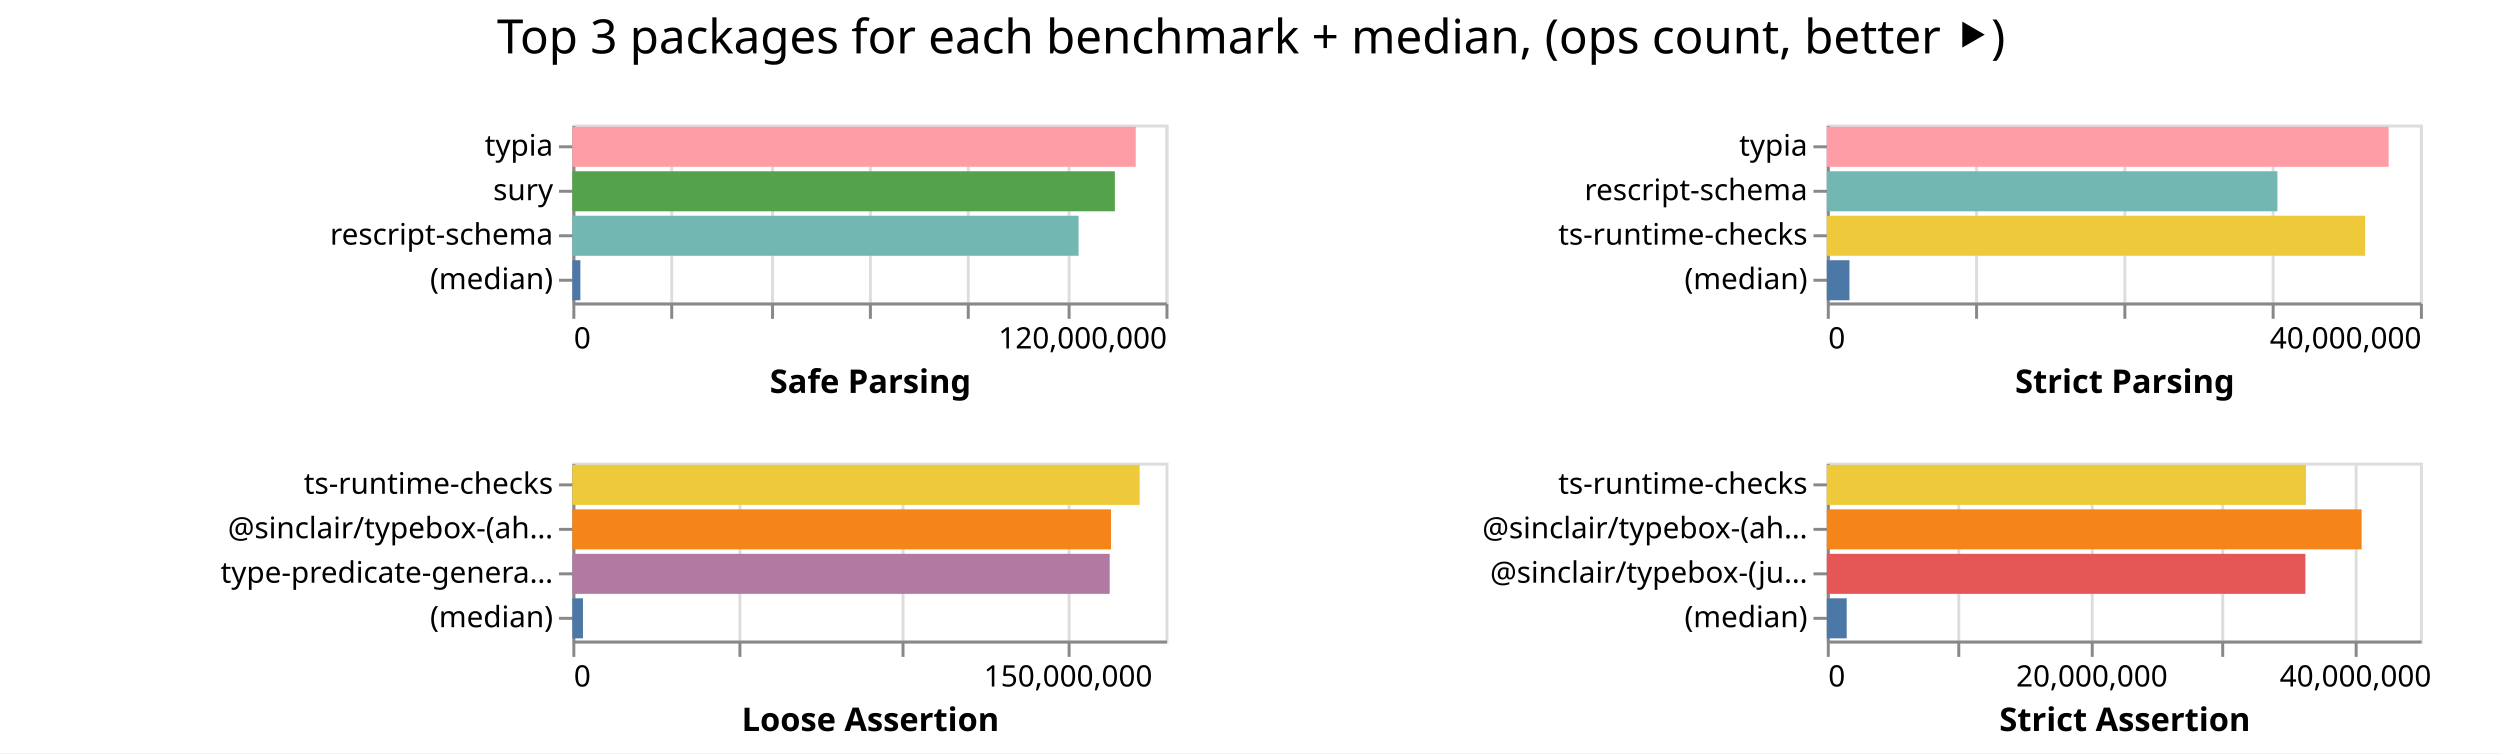
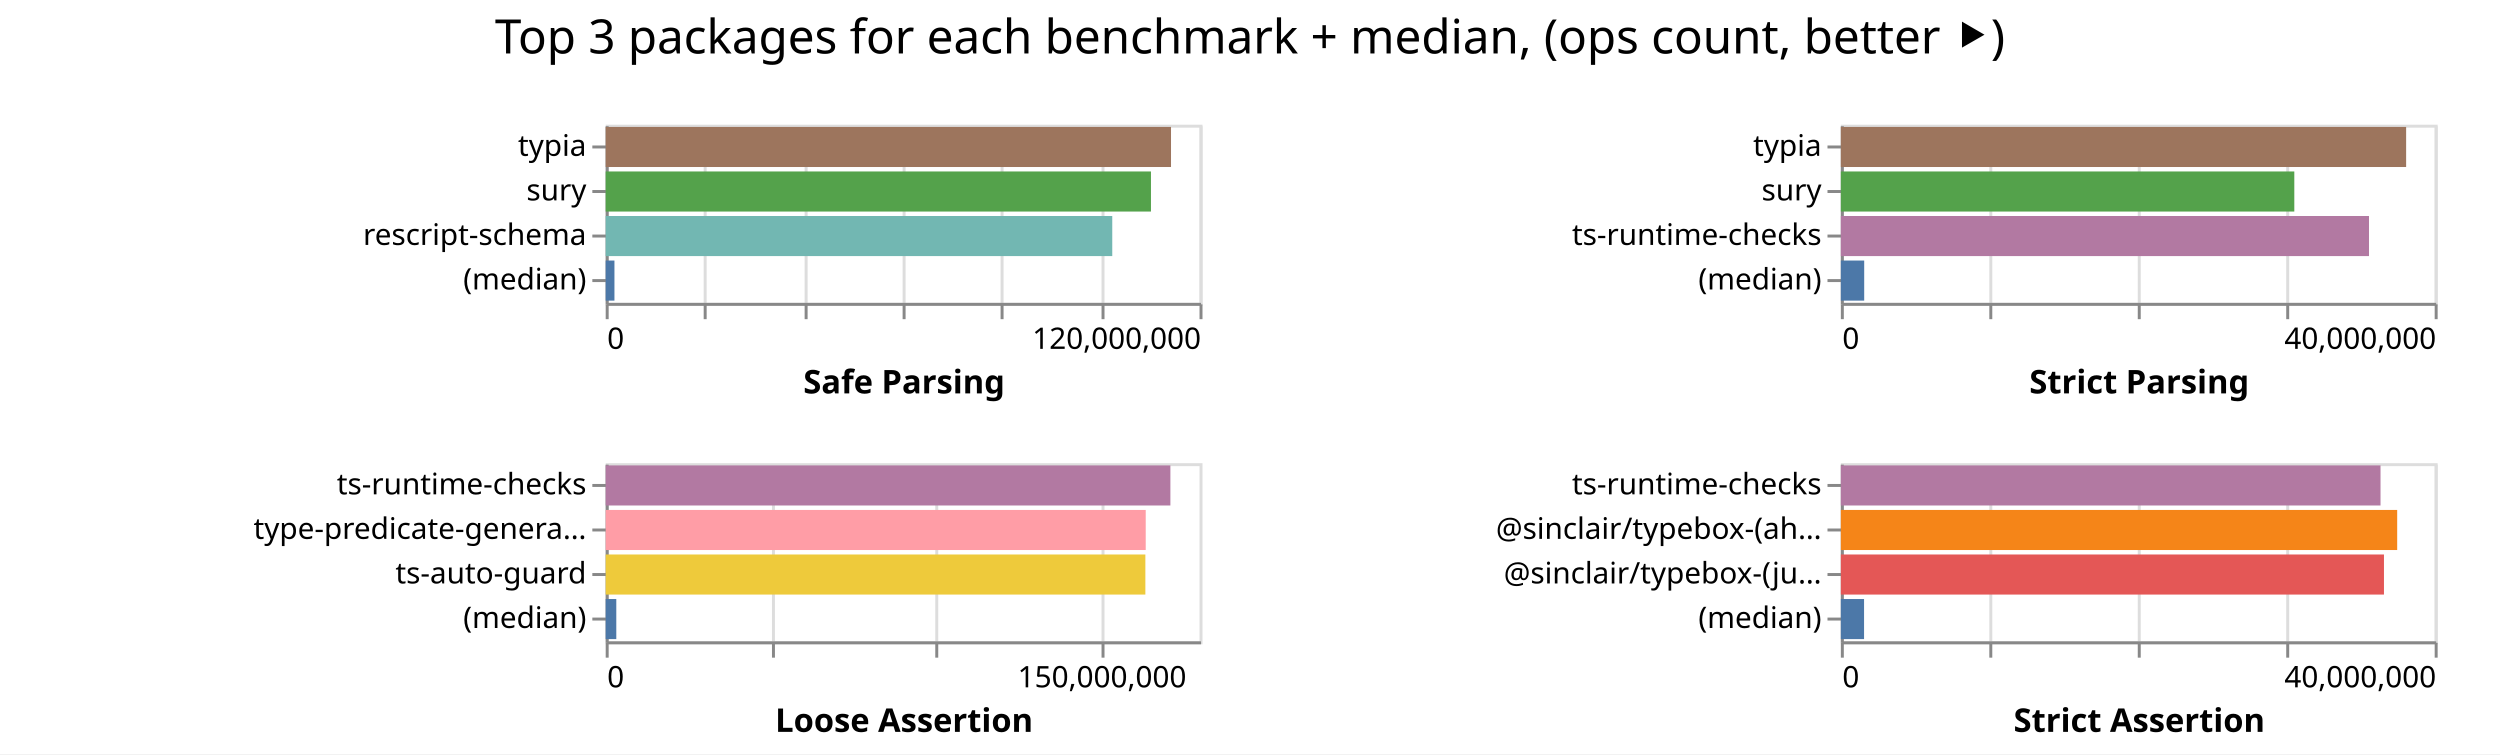
- <svg xmlns="http://www.w3.org/2000/svg" width="843" height="254" class="marks">
-   <path fill="#fff" d="M0 0h843v254H0z" />
+ <svg xmlns="http://www.w3.org/2000/svg" width="842" height="254" class="marks">
+   <path fill="#fff" d="M0 0h842v254H0z" />
  <g fill="none" stroke-miterlimit="10" aria-roledescription="group mark container" class="mark-group role-frame root">
-     <path d="M193 42" aria-hidden="true" class="background" />
+     <path d="M204 42" aria-hidden="true" class="background" />
    <g aria-roledescription="group mark container" class="mark-group role-scope child__Safe_Parsing_group">
-       <path stroke="#ddd" d="M193.5 42.5h200v60h-200Z" aria-hidden="true" class="background" />
+       <path stroke="#ddd" d="M204.5 42.5h200v60h-200Z" aria-hidden="true" class="background" />
      <g aria-hidden="true" class="mark-group role-axis">
-         <path d="M193.5 102.5" aria-hidden="true" class="background" pointer-events="none" />
+         <path d="M204.5 102.5" aria-hidden="true" class="background" pointer-events="none" />
        <g stroke="#ddd" class="mark-rule role-axis-grid" pointer-events="none">
-           <path d="M193.5 102.5v-60M226.5 102.5v-60M260.5 102.5v-60M293.5 102.5v-60M326.5 102.5v-60M360.5 102.5v-60M393.5 102.5v-60" />
+           <path d="M204.5 102.5v-60M237.5 102.5v-60M271.5 102.5v-60M304.5 102.5v-60M337.5 102.5v-60M371.5 102.5v-60M404.5 102.5v-60" />
        </g>
      </g>
      <g aria-label="X-axis titled 'Safe Parsing' for a linear scale with values from 0 to 120,000,000" aria-roledescription="axis" class="mark-group role-axis" pointer-events="none">
-         <path d="M193.5 102.5" aria-hidden="true" class="background" />
+         <path d="M204.5 102.5" aria-hidden="true" class="background" />
        <g stroke="#888" class="mark-rule role-axis-tick">
-           <path d="M193.5 102.5v5M226.5 102.5v5M260.5 102.5v5M293.5 102.5v5M326.5 102.5v5M360.5 102.5v5M393.5 102.5v5" />
+           <path d="M204.5 102.5v5M237.5 102.5v5M271.5 102.5v5M304.5 102.5v5M337.5 102.5v5M371.5 102.5v5M404.5 102.5v5" />
        </g>
        <g fill="#000" class="mark-text role-axis-label" font-family="sans-serif" font-size="10">
-           <text transform="translate(193.5 117.5)">0</text>
-           <text text-anchor="end" transform="translate(393.5 117.5)">120,000,000</text>
+           <text transform="translate(204.5 117.5)">0</text>
+           <text text-anchor="end" transform="translate(404.5 117.5)">120,000,000</text>
        </g>
-         <path stroke="#888" d="M193.5 102.5h200" class="mark-rule role-axis-domain" />
-         <text fill="#000" class="mark-text role-axis-title" font-family="sans-serif" font-size="11" font-weight="bold" text-anchor="middle" transform="translate(293.5 132.5)">Safe Parsing</text>
+         <path stroke="#888" d="M204.5 102.5h200" class="mark-rule role-axis-domain" />
+         <text fill="#000" class="mark-text role-axis-title" font-family="sans-serif" font-size="11" font-weight="bold" text-anchor="middle" transform="translate(304.5 132.5)">Safe Parsing</text>
      </g>
      <g aria-label="Y-axis for a discrete scale with 4 values: typia, sury, rescript-schema, (median)" aria-roledescription="axis" class="mark-group role-axis" pointer-events="none">
-         <path d="M193.5 42.5" aria-hidden="true" class="background" />
+         <path d="M204.5 42.5" aria-hidden="true" class="background" />
        <g stroke="#888" class="mark-rule role-axis-tick">
-           <path d="M193.5 49.5h-5M193.5 64.5h-5M193.5 79.5h-5M193.5 94.5h-5" />
+           <path d="M204.5 49.5h-5M204.5 64.5h-5M204.5 79.5h-5M204.5 94.5h-5" />
        </g>
        <g fill="#000" class="mark-text role-axis-label" font-family="sans-serif" font-size="10" text-anchor="end">
-           <text transform="translate(186.5 52.5)">typia</text>
-           <text transform="translate(186.5 67.5)">sury</text>
-           <text transform="translate(186.5 82.5)">rescript-schema</text>
-           <text transform="translate(186.5 97.5)">(median)</text>
+           <text transform="translate(197.5 52.5)">typia</text>
+           <text transform="translate(197.5 67.5)">sury</text>
+           <text transform="translate(197.5 82.5)">rescript-schema</text>
+           <text transform="translate(197.5 97.5)">(median)</text>
        </g>
-         <path stroke="#888" d="M193.5 42.5v60" class="mark-rule role-axis-domain" />
+         <path stroke="#888" d="M204.5 42.5v60" class="mark-rule role-axis-domain" />
      </g>
      <g aria-roledescription="rect mark container" class="mark-rect role-mark child__Safe_Parsing_marks">
-         <path fill="#ff9da6" d="M193 42.75h189.973v13.5H193Z" aria-label="Safe Parsing: 113983909; name: typia" aria-roledescription="bar" />
-         <path fill="#54a24b" d="M193 57.75h182.931v13.5H193Z" aria-label="Safe Parsing: 109758685; name: sury" aria-roledescription="bar" />
-         <path fill="#72b7b2" d="M193 72.75h170.7v13.5H193Z" aria-label="Safe Parsing: 102420558; name: rescript-schema" aria-roledescription="bar" />
-         <path fill="#4c78a8" d="M193 87.75h2.694v13.5H193Z" aria-label="Safe Parsing: 1616665; name: (median)" aria-roledescription="bar" />
+         <path fill="#9d755d" d="M204 42.75h190.397v13.5H204Z" aria-label="Safe Parsing: 114238434; name: typia" aria-roledescription="bar" />
+         <path fill="#54a24b" d="M204 57.75h183.644v13.5H204Z" aria-label="Safe Parsing: 110186654; name: sury" aria-roledescription="bar" />
+         <path fill="#72b7b2" d="M204 72.75h170.61v13.5H204Z" aria-label="Safe Parsing: 102366395; name: rescript-schema" aria-roledescription="bar" />
+         <path fill="#4c78a8" d="M204 87.75h2.945v13.5H204Z" aria-label="Safe Parsing: 1766884; name: (median)" aria-roledescription="bar" />
      </g>
    </g>
    <g aria-roledescription="group mark container" class="mark-group role-scope child__Strict_Parsing_group">
-       <path stroke="#ddd" d="M616.5 42.5h200v60h-200Z" aria-hidden="true" class="background" />
+       <path stroke="#ddd" d="M620.5 42.5h200v60h-200Z" aria-hidden="true" class="background" />
      <g aria-hidden="true" class="mark-group role-axis">
-         <path d="M616.5 102.5" aria-hidden="true" class="background" pointer-events="none" />
+         <path d="M620.5 102.5" aria-hidden="true" class="background" pointer-events="none" />
        <g stroke="#ddd" class="mark-rule role-axis-grid" pointer-events="none">
-           <path d="M616.5 102.5v-60M666.5 102.5v-60M716.5 102.5v-60M766.5 102.5v-60M816.5 102.5v-60" />
+           <path d="M620.5 102.5v-60M670.5 102.5v-60M720.5 102.5v-60M770.5 102.5v-60M820.5 102.5v-60" />
        </g>
      </g>
      <g aria-label="X-axis titled 'Strict Parsing' for a linear scale with values from 0 to 40,000,000" aria-roledescription="axis" class="mark-group role-axis" pointer-events="none">
-         <path d="M616.5 102.5" aria-hidden="true" class="background" />
+         <path d="M620.5 102.5" aria-hidden="true" class="background" />
        <g stroke="#888" class="mark-rule role-axis-tick">
-           <path d="M616.5 102.5v5M666.5 102.5v5M716.5 102.5v5M766.5 102.5v5M816.5 102.5v5" />
+           <path d="M620.5 102.5v5M670.5 102.5v5M720.5 102.5v5M770.5 102.5v5M820.5 102.5v5" />
        </g>
        <g fill="#000" class="mark-text role-axis-label" font-family="sans-serif" font-size="10">
-           <text transform="translate(616.5 117.5)">0</text>
-           <text text-anchor="end" transform="translate(816.5 117.5)">40,000,000</text>
+           <text transform="translate(620.5 117.5)">0</text>
+           <text text-anchor="end" transform="translate(820.5 117.5)">40,000,000</text>
        </g>
-         <path stroke="#888" d="M616.5 102.5h200" class="mark-rule role-axis-domain" />
-         <text fill="#000" class="mark-text role-axis-title" font-family="sans-serif" font-size="11" font-weight="bold" text-anchor="middle" transform="translate(716.5 132.5)">Strict Parsing</text>
+         <path stroke="#888" d="M620.5 102.5h200" class="mark-rule role-axis-domain" />
+         <text fill="#000" class="mark-text role-axis-title" font-family="sans-serif" font-size="11" font-weight="bold" text-anchor="middle" transform="translate(720.5 132.5)">Strict Parsing</text>
      </g>
-       <g aria-label="Y-axis for a discrete scale with 4 values: typia, rescript-schema, ts-runtime-checks, (median)" aria-roledescription="axis" class="mark-group role-axis" pointer-events="none">
-         <path d="M616.5 42.5" aria-hidden="true" class="background" />
+       <g aria-label="Y-axis for a discrete scale with 4 values: typia, sury, ts-runtime-checks, (median)" aria-roledescription="axis" class="mark-group role-axis" pointer-events="none">
+         <path d="M620.5 42.5" aria-hidden="true" class="background" />
        <g stroke="#888" class="mark-rule role-axis-tick">
-           <path d="M616.5 49.5h-5M616.5 64.5h-5M616.5 79.5h-5M616.5 94.5h-5" />
+           <path d="M620.5 49.5h-5M620.5 64.5h-5M620.5 79.5h-5M620.5 94.5h-5" />
        </g>
        <g fill="#000" class="mark-text role-axis-label" font-family="sans-serif" font-size="10" text-anchor="end">
-           <text transform="translate(609.5 52.5)">typia</text>
-           <text transform="translate(609.5 67.5)">rescript-schema</text>
-           <text transform="translate(609.5 82.5)">ts-runtime-checks</text>
-           <text transform="translate(609.5 97.5)">(median)</text>
+           <text transform="translate(613.5 52.5)">typia</text>
+           <text transform="translate(613.5 67.5)">sury</text>
+           <text transform="translate(613.5 82.5)">ts-runtime-checks</text>
+           <text transform="translate(613.5 97.5)">(median)</text>
        </g>
-         <path stroke="#888" d="M616.5 42.5v60" class="mark-rule role-axis-domain" />
+         <path stroke="#888" d="M620.5 42.5v60" class="mark-rule role-axis-domain" />
      </g>
      <g aria-roledescription="rect mark container" class="mark-rect role-mark child__Strict_Parsing_marks">
-         <path fill="#ff9da6" d="M616 42.75h189.441v13.5H616Z" aria-label="Strict Parsing: 37888239; name: typia" aria-roledescription="bar" />
-         <path fill="#72b7b2" d="M616 57.75h151.943v13.5H616Z" aria-label="Strict Parsing: 30388681; name: rescript-schema" aria-roledescription="bar" />
-         <path fill="#eeca3b" d="M616 72.75h181.536v13.5H616Z" aria-label="Strict Parsing: 36307185; name: ts-runtime-checks" aria-roledescription="bar" />
-         <path fill="#4c78a8" d="M616 87.75h7.64v13.5H616Z" aria-label="Strict Parsing: 1527963.5; name: (median)" aria-roledescription="bar" />
+         <path fill="#9d755d" d="M620 42.75h190.386v13.5H620Z" aria-label="Strict Parsing: 38077127; name: typia" aria-roledescription="bar" />
+         <path fill="#54a24b" d="M620 57.75h152.723v13.5H620Z" aria-label="Strict Parsing: 30544641; name: sury" aria-roledescription="bar" />
+         <path fill="#b279a2" d="M620 72.75h177.877v13.5H620Z" aria-label="Strict Parsing: 35575361; name: ts-runtime-checks" aria-roledescription="bar" />
+         <path fill="#4c78a8" d="M620 87.75h7.862v13.5H620Z" aria-label="Strict Parsing: 1572446; name: (median)" aria-roledescription="bar" />
      </g>
    </g>
    <g aria-roledescription="group mark container" class="mark-group role-scope child__Loose_Assertion_group">
-       <path stroke="#ddd" d="M193.5 156.5h200v60h-200Z" aria-hidden="true" class="background" />
+       <path stroke="#ddd" d="M204.5 156.5h200v60h-200Z" aria-hidden="true" class="background" />
      <g aria-hidden="true" class="mark-group role-axis">
-         <path d="M193.5 216.5" aria-hidden="true" class="background" pointer-events="none" />
+         <path d="M204.5 216.5" aria-hidden="true" class="background" pointer-events="none" />
        <g stroke="#ddd" class="mark-rule role-axis-grid" pointer-events="none">
-           <path d="M193.5 216.5v-60M249.5 216.5v-60M304.5 216.5v-60M360.5 216.5v-60" />
+           <path d="M204.5 216.5v-60M260.5 216.5v-60M315.5 216.5v-60M371.5 216.5v-60" />
        </g>
      </g>
      <g aria-label="X-axis titled 'Loose Assertion' for a linear scale with values from 0 to 180,000,000" aria-roledescription="axis" class="mark-group role-axis" pointer-events="none">
-         <path d="M193.5 216.5" aria-hidden="true" class="background" />
+         <path d="M204.5 216.5" aria-hidden="true" class="background" />
        <g stroke="#888" class="mark-rule role-axis-tick">
-           <path d="M193.5 216.5v5M249.5 216.5v5M304.5 216.5v5M360.5 216.5v5" />
+           <path d="M204.5 216.5v5M260.5 216.5v5M315.5 216.5v5M371.5 216.5v5" />
        </g>
        <g fill="#000" class="mark-text role-axis-label" font-family="sans-serif" font-size="10">
-           <text transform="translate(193.5 231.5)">0</text>
-           <text text-anchor="middle" transform="translate(360.167 231.5)">150,000,000</text>
+           <text transform="translate(204.5 231.5)">0</text>
+           <text text-anchor="middle" transform="translate(371.167 231.5)">150,000,000</text>
        </g>
-         <path stroke="#888" d="M193.5 216.5h200" class="mark-rule role-axis-domain" />
-         <text fill="#000" class="mark-text role-axis-title" font-family="sans-serif" font-size="11" font-weight="bold" text-anchor="middle" transform="translate(293.5 246.5)">Loose Assertion</text>
+         <path stroke="#888" d="M204.5 216.5h200" class="mark-rule role-axis-domain" />
+         <text fill="#000" class="mark-text role-axis-title" font-family="sans-serif" font-size="11" font-weight="bold" text-anchor="middle" transform="translate(304.5 246.5)">Loose Assertion</text>
      </g>
-       <g aria-label="Y-axis for a discrete scale with 4 values: ts-runtime-checks, @sinclair/typebox-(ahead-of-time), type-predicate-generator, (median)" aria-roledescription="axis" class="mark-group role-axis" pointer-events="none">
-         <path d="M193.5 156.5" aria-hidden="true" class="background" />
+       <g aria-label="Y-axis for a discrete scale with 4 values: ts-runtime-checks, type-predicate-generator, ts-auto-guard, (median)" aria-roledescription="axis" class="mark-group role-axis" pointer-events="none">
+         <path d="M204.5 156.5" aria-hidden="true" class="background" />
        <g stroke="#888" class="mark-rule role-axis-tick">
-           <path d="M193.5 163.5h-5M193.5 178.5h-5M193.5 193.5h-5M193.5 208.5h-5" />
+           <path d="M204.5 163.5h-5M204.5 178.5h-5M204.5 193.5h-5M204.5 208.5h-5" />
        </g>
        <g fill="#000" class="mark-text role-axis-label" font-family="sans-serif" font-size="10" text-anchor="end">
-           <text transform="translate(186.5 166.5)">ts-runtime-checks</text>
-           <text transform="translate(186.5 181.5)">@sinclair/typebox-(ah…</text>
-           <text transform="translate(186.5 196.5)">type-predicate-genera…</text>
-           <text transform="translate(186.5 211.5)">(median)</text>
+           <text transform="translate(197.5 166.5)">ts-runtime-checks</text>
+           <text transform="translate(197.5 181.5)">type-predicate-genera…</text>
+           <text transform="translate(197.5 196.5)">ts-auto-guard</text>
+           <text transform="translate(197.5 211.5)">(median)</text>
        </g>
-         <path stroke="#888" d="M193.5 156.5v60" class="mark-rule role-axis-domain" />
+         <path stroke="#888" d="M204.5 156.5v60" class="mark-rule role-axis-domain" />
      </g>
      <g aria-roledescription="rect mark container" class="mark-rect role-mark child__Loose_Assertion_marks">
-         <path fill="#eeca3b" d="M193 156.75h191.292v13.5H193Z" aria-label="Loose Assertion: 172162475; name: ts-runtime-checks" aria-roledescription="bar" />
-         <path fill="#f58518" d="M193 171.75h181.633v13.5H193Z" aria-label="Loose Assertion: 163469714; name: @sinclair/typebox-(ahead-of-time)" aria-roledescription="bar" />
-         <path fill="#b279a2" d="M193 186.75h181.19v13.5H193Z" aria-label="Loose Assertion: 163070621; name: type-predicate-generator" aria-roledescription="bar" />
-         <path fill="#4c78a8" d="M193 201.75h3.574v13.5H193Z" aria-label="Loose Assertion: 3216504; name: (median)" aria-roledescription="bar" />
+         <path fill="#b279a2" d="M204 156.75h190.185v13.5H204Z" aria-label="Loose Assertion: 171166382; name: ts-runtime-checks" aria-roledescription="bar" />
+         <path fill="#ff9da6" d="M204 171.75h181.88v13.5H204Z" aria-label="Loose Assertion: 163691381; name: type-predicate-generator" aria-roledescription="bar" />
+         <path fill="#eeca3b" d="M204 186.75h181.76v13.5H204Z" aria-label="Loose Assertion: 163584697; name: ts-auto-guard" aria-roledescription="bar" />
+         <path fill="#4c78a8" d="M204 201.75h3.569v13.5H204Z" aria-label="Loose Assertion: 3212061; name: (median)" aria-roledescription="bar" />
      </g>
    </g>
    <g aria-roledescription="group mark container" class="mark-group role-scope child__Strict_Assertion_group">
-       <path stroke="#ddd" d="M616.5 156.5h200v60h-200Z" aria-hidden="true" class="background" />
+       <path stroke="#ddd" d="M620.5 156.5h200v60h-200Z" aria-hidden="true" class="background" />
      <g aria-hidden="true" class="mark-group role-axis">
-         <path d="M616.5 216.5" aria-hidden="true" class="background" pointer-events="none" />
+         <path d="M620.5 216.5" aria-hidden="true" class="background" pointer-events="none" />
        <g stroke="#ddd" class="mark-rule role-axis-grid" pointer-events="none">
-           <path d="M616.5 216.5v-60M660.5 216.5v-60M705.5 216.5v-60M749.5 216.5v-60M794.5 216.5v-60" />
+           <path d="M620.5 216.5v-60M670.5 216.5v-60M720.5 216.5v-60M770.5 216.5v-60M820.5 216.5v-60" />
        </g>
      </g>
-       <g aria-label="X-axis titled 'Strict Assertion' for a linear scale with values from 0 to 45,000,000" aria-roledescription="axis" class="mark-group role-axis" pointer-events="none">
-         <path d="M616.5 216.5" aria-hidden="true" class="background" />
+       <g aria-label="X-axis titled 'Strict Assertion' for a linear scale with values from 0 to 40,000,000" aria-roledescription="axis" class="mark-group role-axis" pointer-events="none">
+         <path d="M620.5 216.5" aria-hidden="true" class="background" />
        <g stroke="#888" class="mark-rule role-axis-tick">
-           <path d="M616.5 216.5v5M660.5 216.5v5M705.5 216.5v5M749.5 216.5v5M794.5 216.5v5" />
+           <path d="M620.5 216.5v5M670.5 216.5v5M720.5 216.5v5M770.5 216.5v5M820.5 216.5v5" />
        </g>
        <g fill="#000" class="mark-text role-axis-label" font-family="sans-serif" font-size="10">
-           <text transform="translate(616.5 231.5)">0</text>
-           <text text-anchor="middle" transform="translate(705.389 231.5)">20,000,000</text>
-           <text text-anchor="middle" transform="translate(794.278 231.5)">40,000,000</text>
+           <text transform="translate(620.5 231.5)">0</text>
+           <text text-anchor="end" transform="translate(820.5 231.5)">40,000,000</text>
        </g>
-         <path stroke="#888" d="M616.5 216.5h200" class="mark-rule role-axis-domain" />
-         <text fill="#000" class="mark-text role-axis-title" font-family="sans-serif" font-size="11" font-weight="bold" text-anchor="middle" transform="translate(716.5 246.5)">Strict Assertion</text>
+         <path stroke="#888" d="M620.5 216.5h200" class="mark-rule role-axis-domain" />
+         <text fill="#000" class="mark-text role-axis-title" font-family="sans-serif" font-size="11" font-weight="bold" text-anchor="middle" transform="translate(720.5 246.5)">Strict Assertion</text>
      </g>
      <g aria-label="Y-axis for a discrete scale with 4 values: ts-runtime-checks, @sinclair/typebox-(ahead-of-time), @sinclair/typebox-(just-in-time), (median)" aria-roledescription="axis" class="mark-group role-axis" pointer-events="none">
-         <path d="M616.5 156.5" aria-hidden="true" class="background" />
+         <path d="M620.5 156.5" aria-hidden="true" class="background" />
        <g stroke="#888" class="mark-rule role-axis-tick">
-           <path d="M616.5 163.5h-5M616.5 178.5h-5M616.5 193.5h-5M616.5 208.5h-5" />
+           <path d="M620.5 163.5h-5M620.5 178.5h-5M620.5 193.5h-5M620.5 208.5h-5" />
        </g>
        <g fill="#000" class="mark-text role-axis-label" font-family="sans-serif" font-size="10" text-anchor="end">
-           <text transform="translate(609.5 166.5)">ts-runtime-checks</text>
-           <text transform="translate(609.5 181.5)">@sinclair/typebox-(ah…</text>
-           <text transform="translate(609.5 196.5)">@sinclair/typebox-(ju…</text>
-           <text transform="translate(609.5 211.5)">(median)</text>
+           <text transform="translate(613.5 166.5)">ts-runtime-checks</text>
+           <text transform="translate(613.5 181.5)">@sinclair/typebox-(ah…</text>
+           <text transform="translate(613.5 196.5)">@sinclair/typebox-(ju…</text>
+           <text transform="translate(613.5 211.5)">(median)</text>
        </g>
-         <path stroke="#888" d="M616.5 156.5v60" class="mark-rule role-axis-domain" />
+         <path stroke="#888" d="M620.5 156.5v60" class="mark-rule role-axis-domain" />
      </g>
      <g aria-roledescription="rect mark container" class="mark-rect role-mark child__Strict_Assertion_marks">
-         <path fill="#eeca3b" d="M616 156.75h161.567v13.5H616Z" aria-label="Strict Assertion: 36352681; name: ts-runtime-checks" aria-roledescription="bar" />
-         <path fill="#f58518" d="M616 171.75h180.346v13.5H616Z" aria-label="Strict Assertion: 40577840; name: @sinclair/typebox-(ahead-of-time)" aria-roledescription="bar" />
-         <path fill="#e45756" d="M616 186.75h161.373v13.5H616Z" aria-label="Strict Assertion: 36309007; name: @sinclair/typebox-(just-in-time)" aria-roledescription="bar" />
-         <path fill="#4c78a8" d="M616 201.75h6.713v13.5H616Z" aria-label="Strict Assertion: 1510386.5; name: (median)" aria-roledescription="bar" />
+         <path fill="#b279a2" d="M620 156.75h181.76v13.5H620Z" aria-label="Strict Assertion: 36352188; name: ts-runtime-checks" aria-roledescription="bar" />
+         <path fill="#f58518" d="M620 171.75h187.37v13.5H620Z" aria-label="Strict Assertion: 37473918; name: @sinclair/typebox-(ahead-of-time)" aria-roledescription="bar" />
+         <path fill="#e45756" d="M620 186.75h182.92v13.5H620Z" aria-label="Strict Assertion: 36583954; name: @sinclair/typebox-(just-in-time)" aria-roledescription="bar" />
+         <path fill="#4c78a8" d="M620 201.75h7.815v13.5H620Z" aria-label="Strict Assertion: 1562912; name: (median)" aria-roledescription="bar" />
      </g>
    </g>
    <g class="mark-group role-title">
-       <path d="M421.889 5" aria-hidden="true" class="background" pointer-events="none" />
-       <text fill="#000" aria-label="Title text 'Top 3 packages for each benchmark + median, (ops count, better ⯈)'" aria-roledescription="title" class="mark-text role-title-text" font-family="sans-serif" font-size="16" pointer-events="none" text-anchor="middle" transform="translate(421.889 18)">Top 3 packages for each benchmark + median, (ops count, better ⯈)</text>
+       <path d="M421 5" aria-hidden="true" class="background" pointer-events="none" />
+       <text fill="#000" aria-label="Title text 'Top 3 packages for each benchmark + median, (ops count, better ⯈)'" aria-roledescription="title" class="mark-text role-title-text" font-family="sans-serif" font-size="16" pointer-events="none" text-anchor="middle" transform="translate(421 18)">Top 3 packages for each benchmark + median, (ops count, better ⯈)</text>
    </g>
  </g>
</svg>
